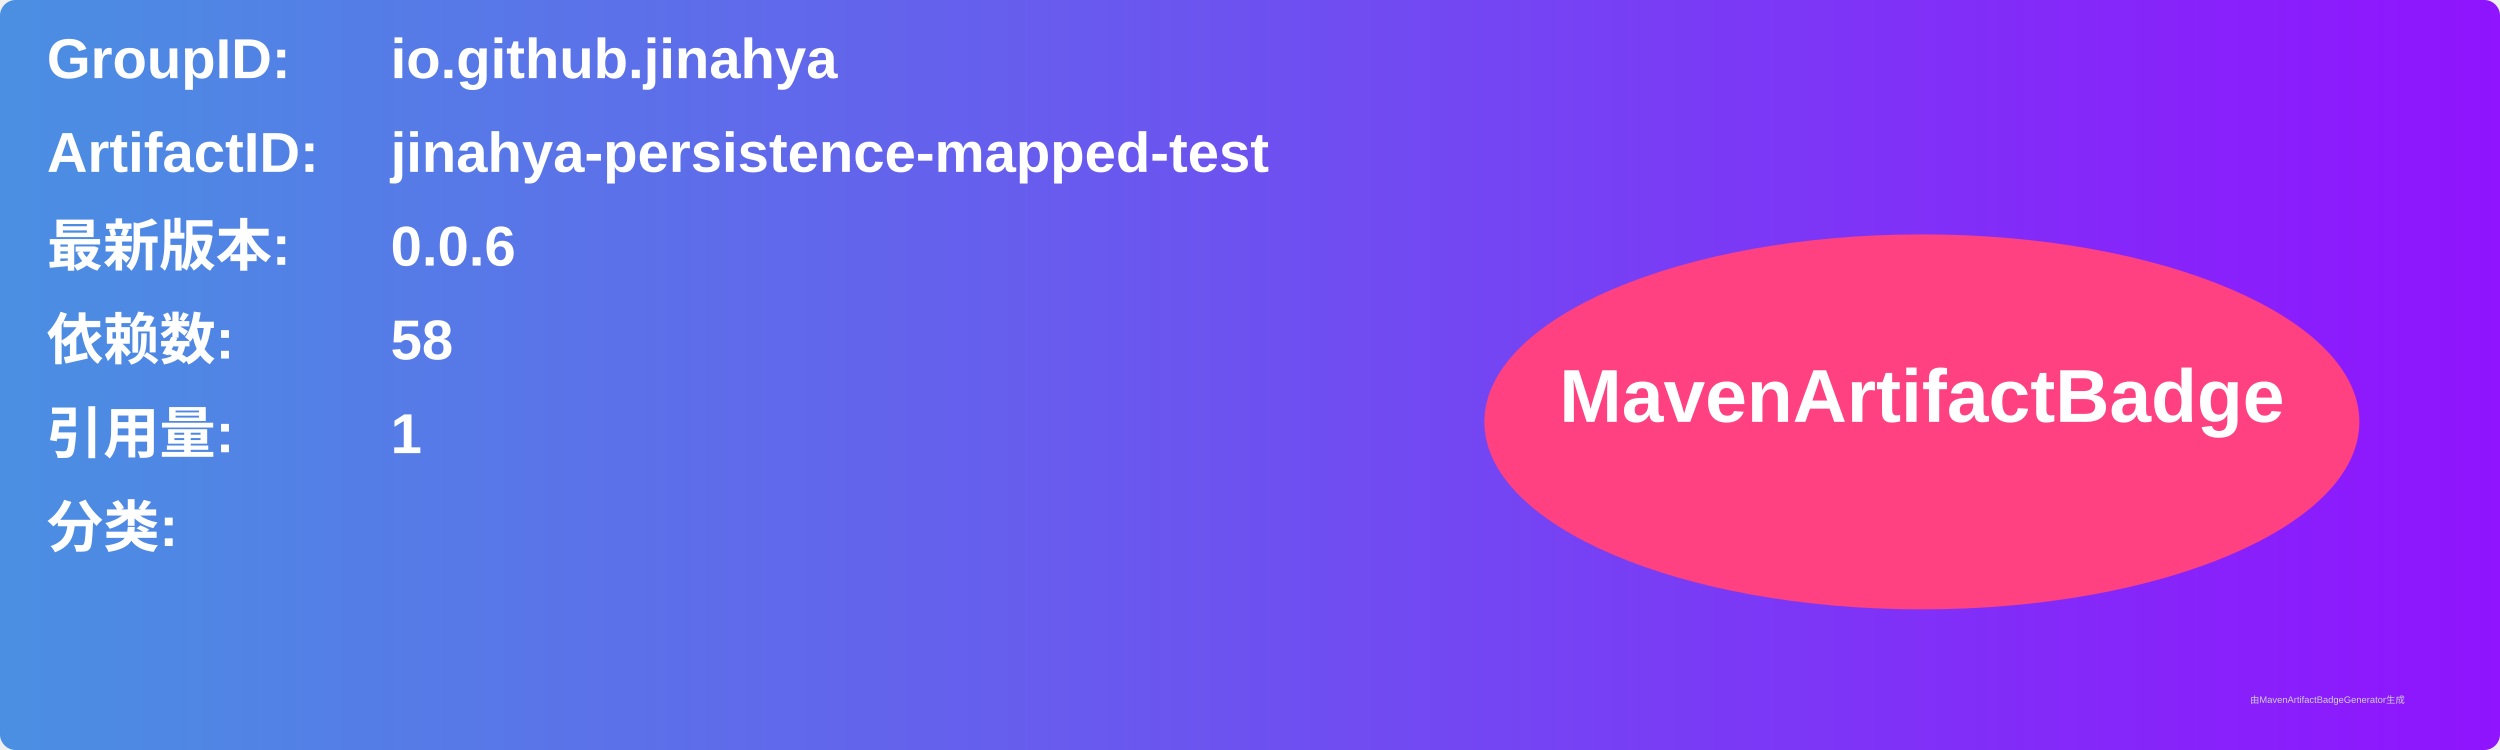
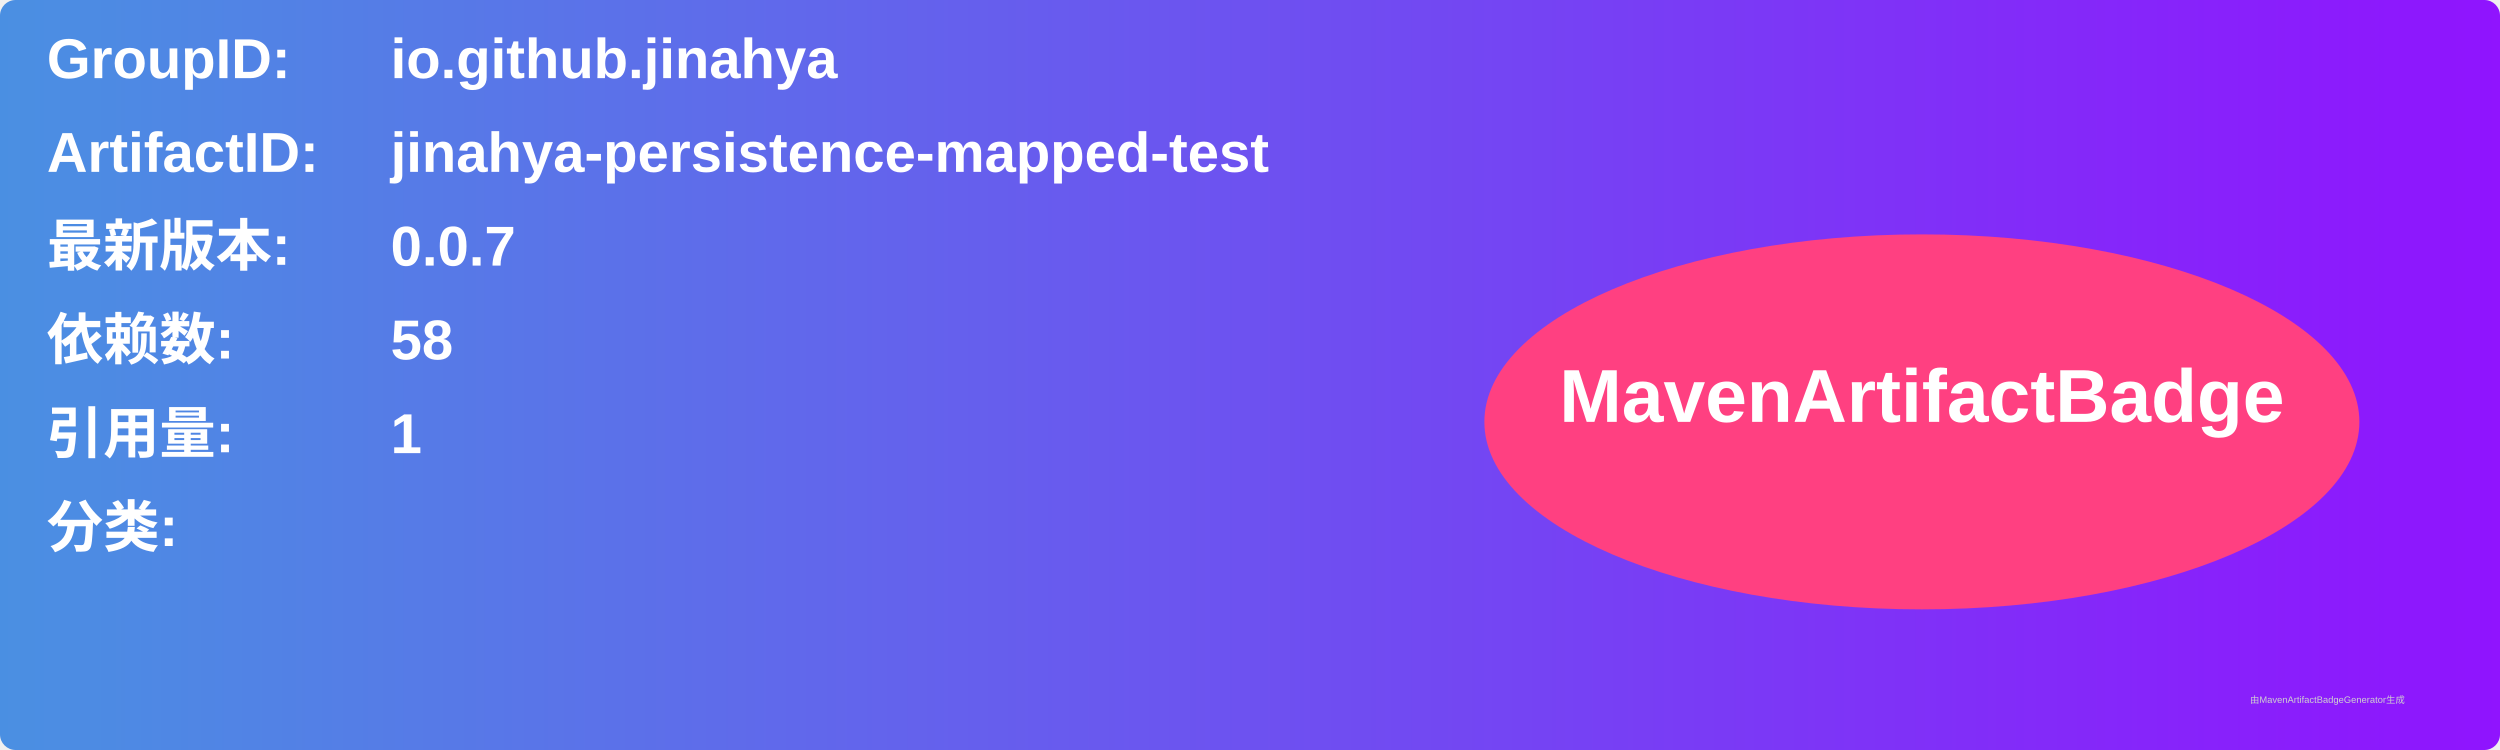
<svg xmlns="http://www.w3.org/2000/svg" width="800" height="240" viewBox="0 0 800 240">
  <linearGradient id="grad" x1="0%" y1="0%" x2="100%" y2="0%">
    <stop offset="0%" stop-color="#4a90e2" />
    <stop offset="100%" stop-color="#9013fe" />
  </linearGradient>
  <rect width="100%" height="100%" rx="5" ry="5" fill="url(#grad)" />
  <g transform="translate(15, 15)">
    <text x="0" y="10" font-family="Arial" font-size="18" fill="white" font-weight="bold" width="260">GroupID:</text>
    <text x="110" y="10" font-family="Arial" font-size="18" fill="white" font-weight="bold" width="460">io.github.jinahya</text>
    <text x="0" y="40" font-family="Arial" font-size="18" fill="white" font-weight="bold" width="260">ArtifactID:</text>
    <text x="110" y="40" font-family="Arial" font-size="18" fill="white" font-weight="bold" width="460">jinahya-persistence-mapped-test</text>
    <text x="0" y="70" font-family="Arial" font-size="18" fill="white" font-weight="bold">最新版本:</text>
    <text x="110" y="70" font-family="Arial" font-size="18" fill="white" font-weight="bold">
-       <tspan font-weight="bold">0.0.6</tspan>
+       <tspan font-weight="bold">0.0.7</tspan>
    </text>
    <text x="0" y="100" font-family="Arial" font-size="18" fill="white" font-weight="bold">依赖数: </text>
    <text x="110" y="100" font-family="Arial" font-size="18" fill="white">
      <tspan font-weight="bold">58</tspan>
    </text>
    <text x="0" y="130" font-family="Arial" font-size="18" fill="white" font-weight="bold">引用量: </text>
    <text x="110" y="130" font-family="Arial" font-size="18" fill="white">
      <tspan font-weight="bold">1</tspan>
    </text>
    <text x="0" y="160" font-family="Arial" font-size="18" fill="white" font-weight="bold">分类:</text>
    <text x="10" y="190" font-family="Arial" font-size="10" fill="white">
      <tspan font-weight="bold" />
    </text>
    <ellipse cx="600" cy="120" rx="140" ry="60" fill="#ff4081" />
    <text x="600" y="120" text-anchor="middle" font-family="Arial" font-size="24" fill="white" font-weight="bold">MavenArtifactBadge</text>
  </g>
  <text x="720" y="225" font-family="Arial" font-size="3" fill="#d0d0d0">由MavenArtifactBadgeGenerator生成</text>
</svg>
